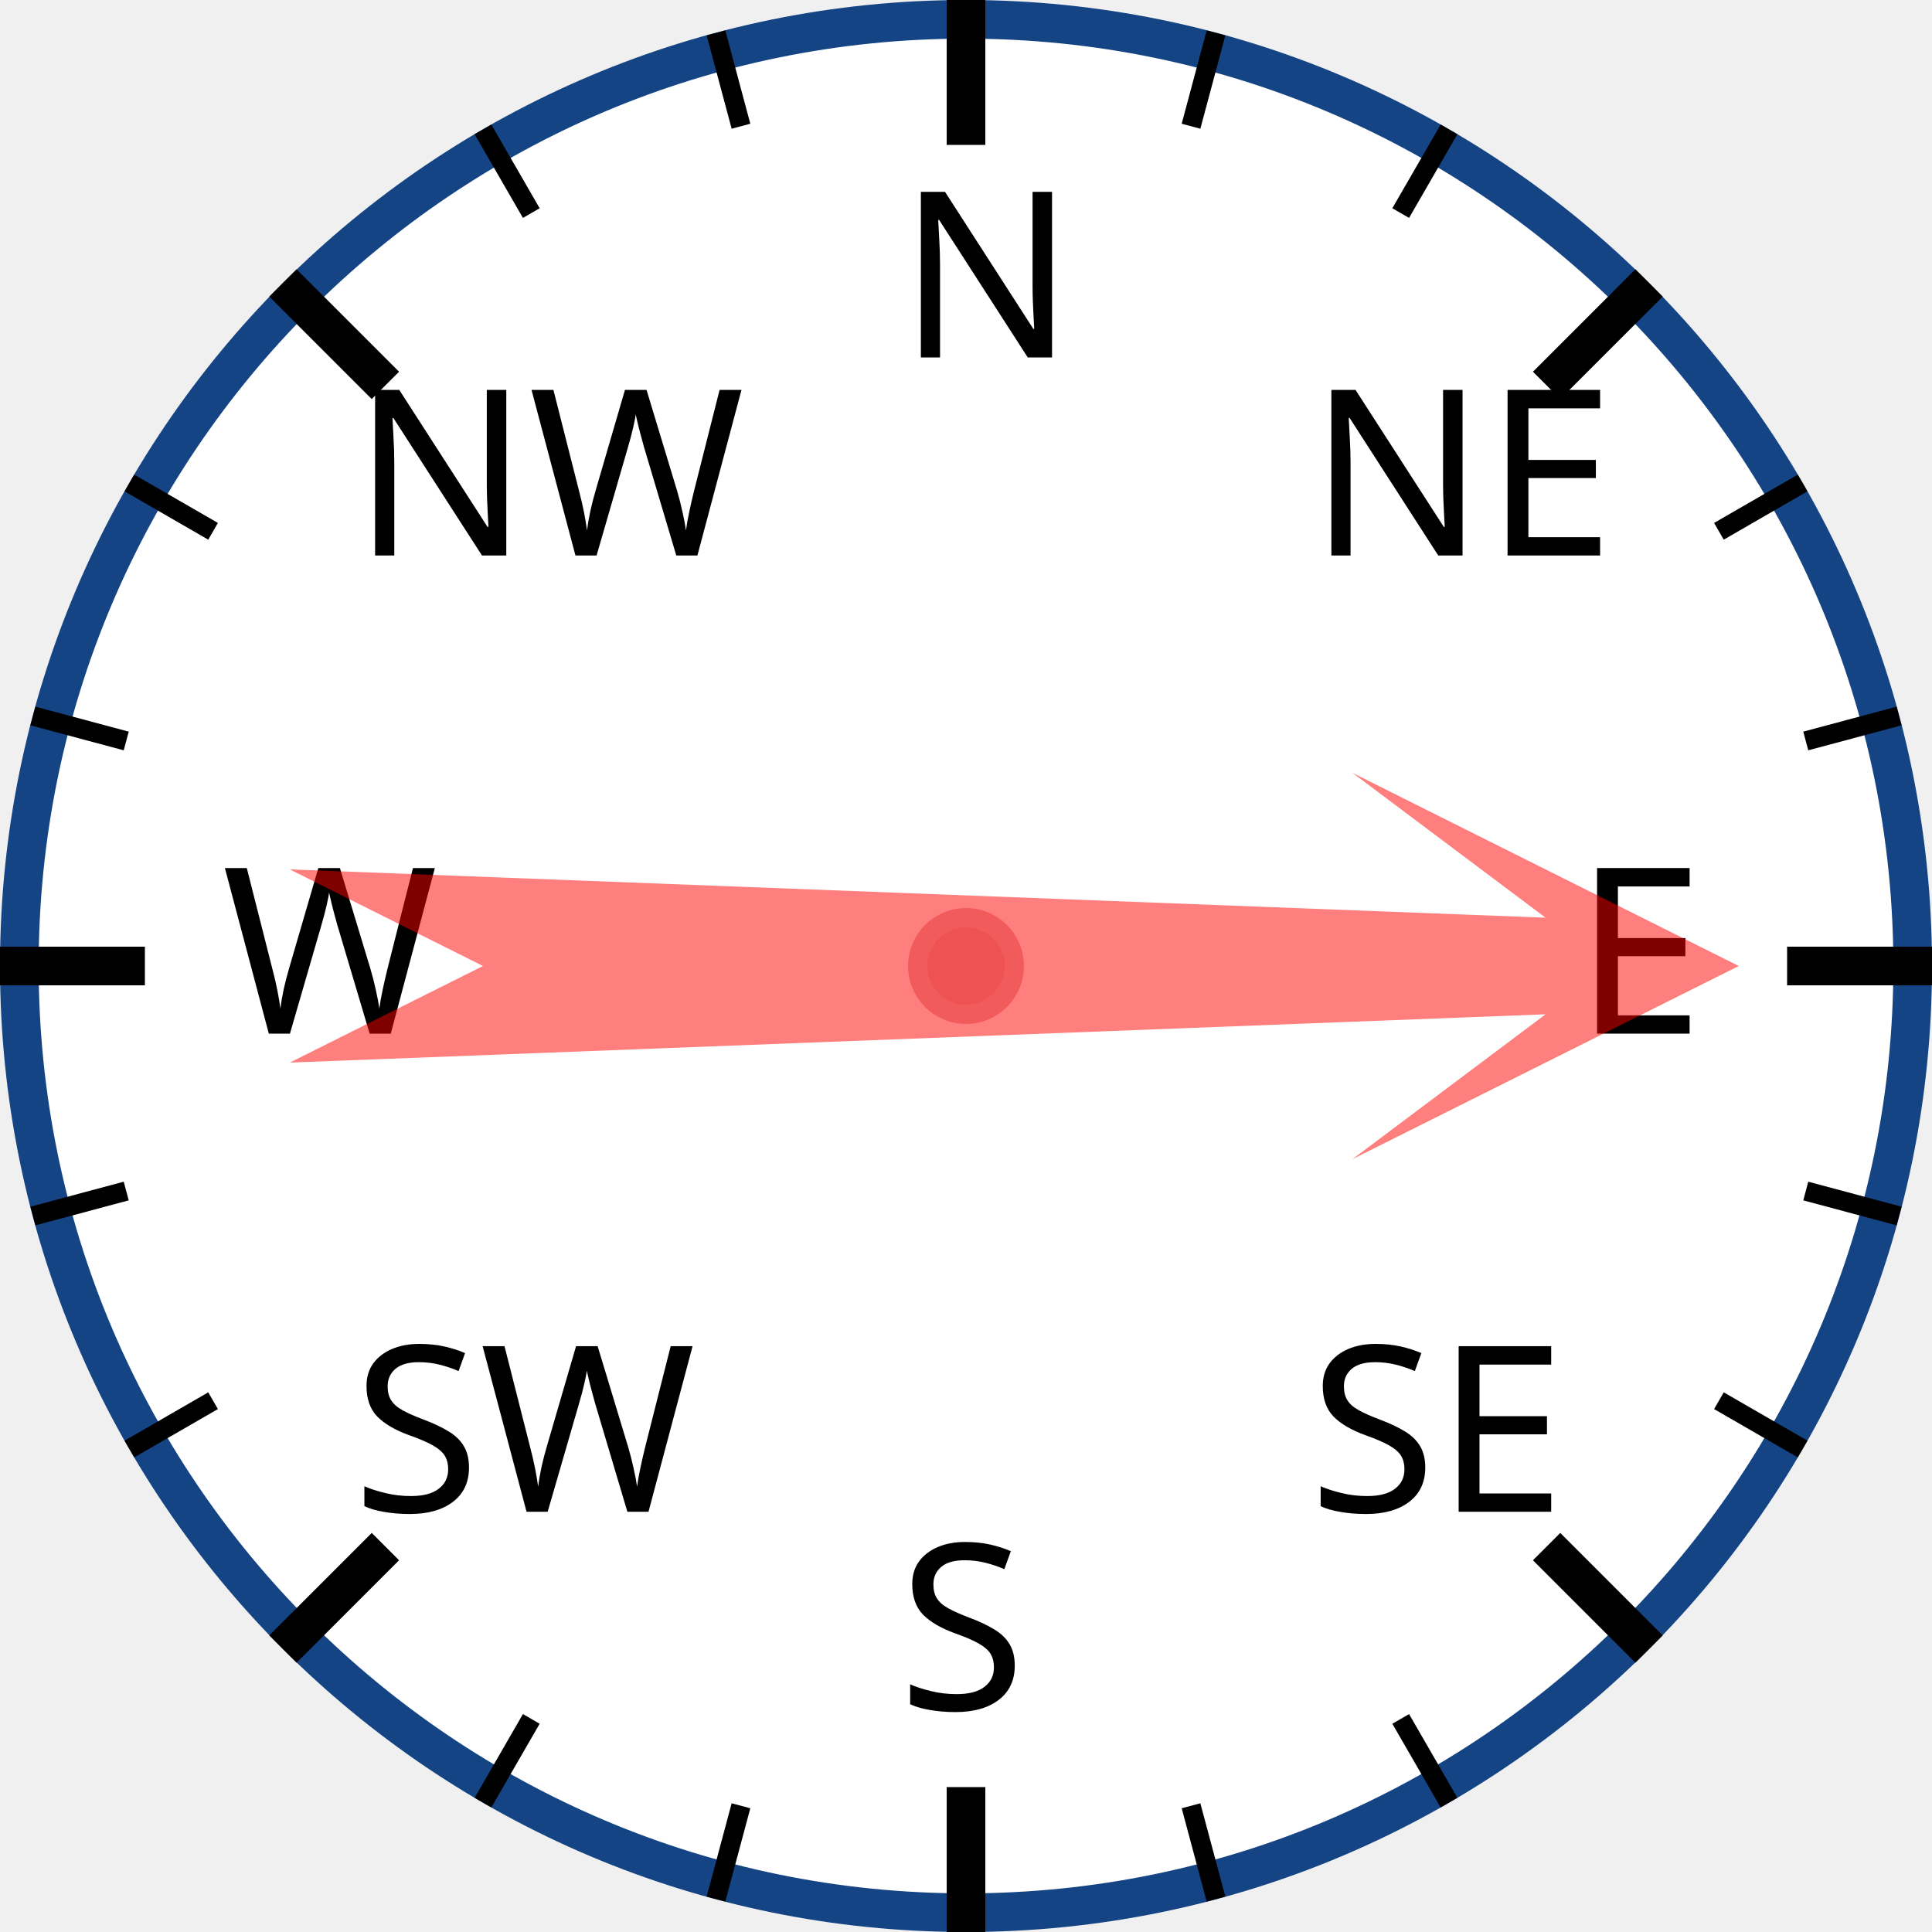
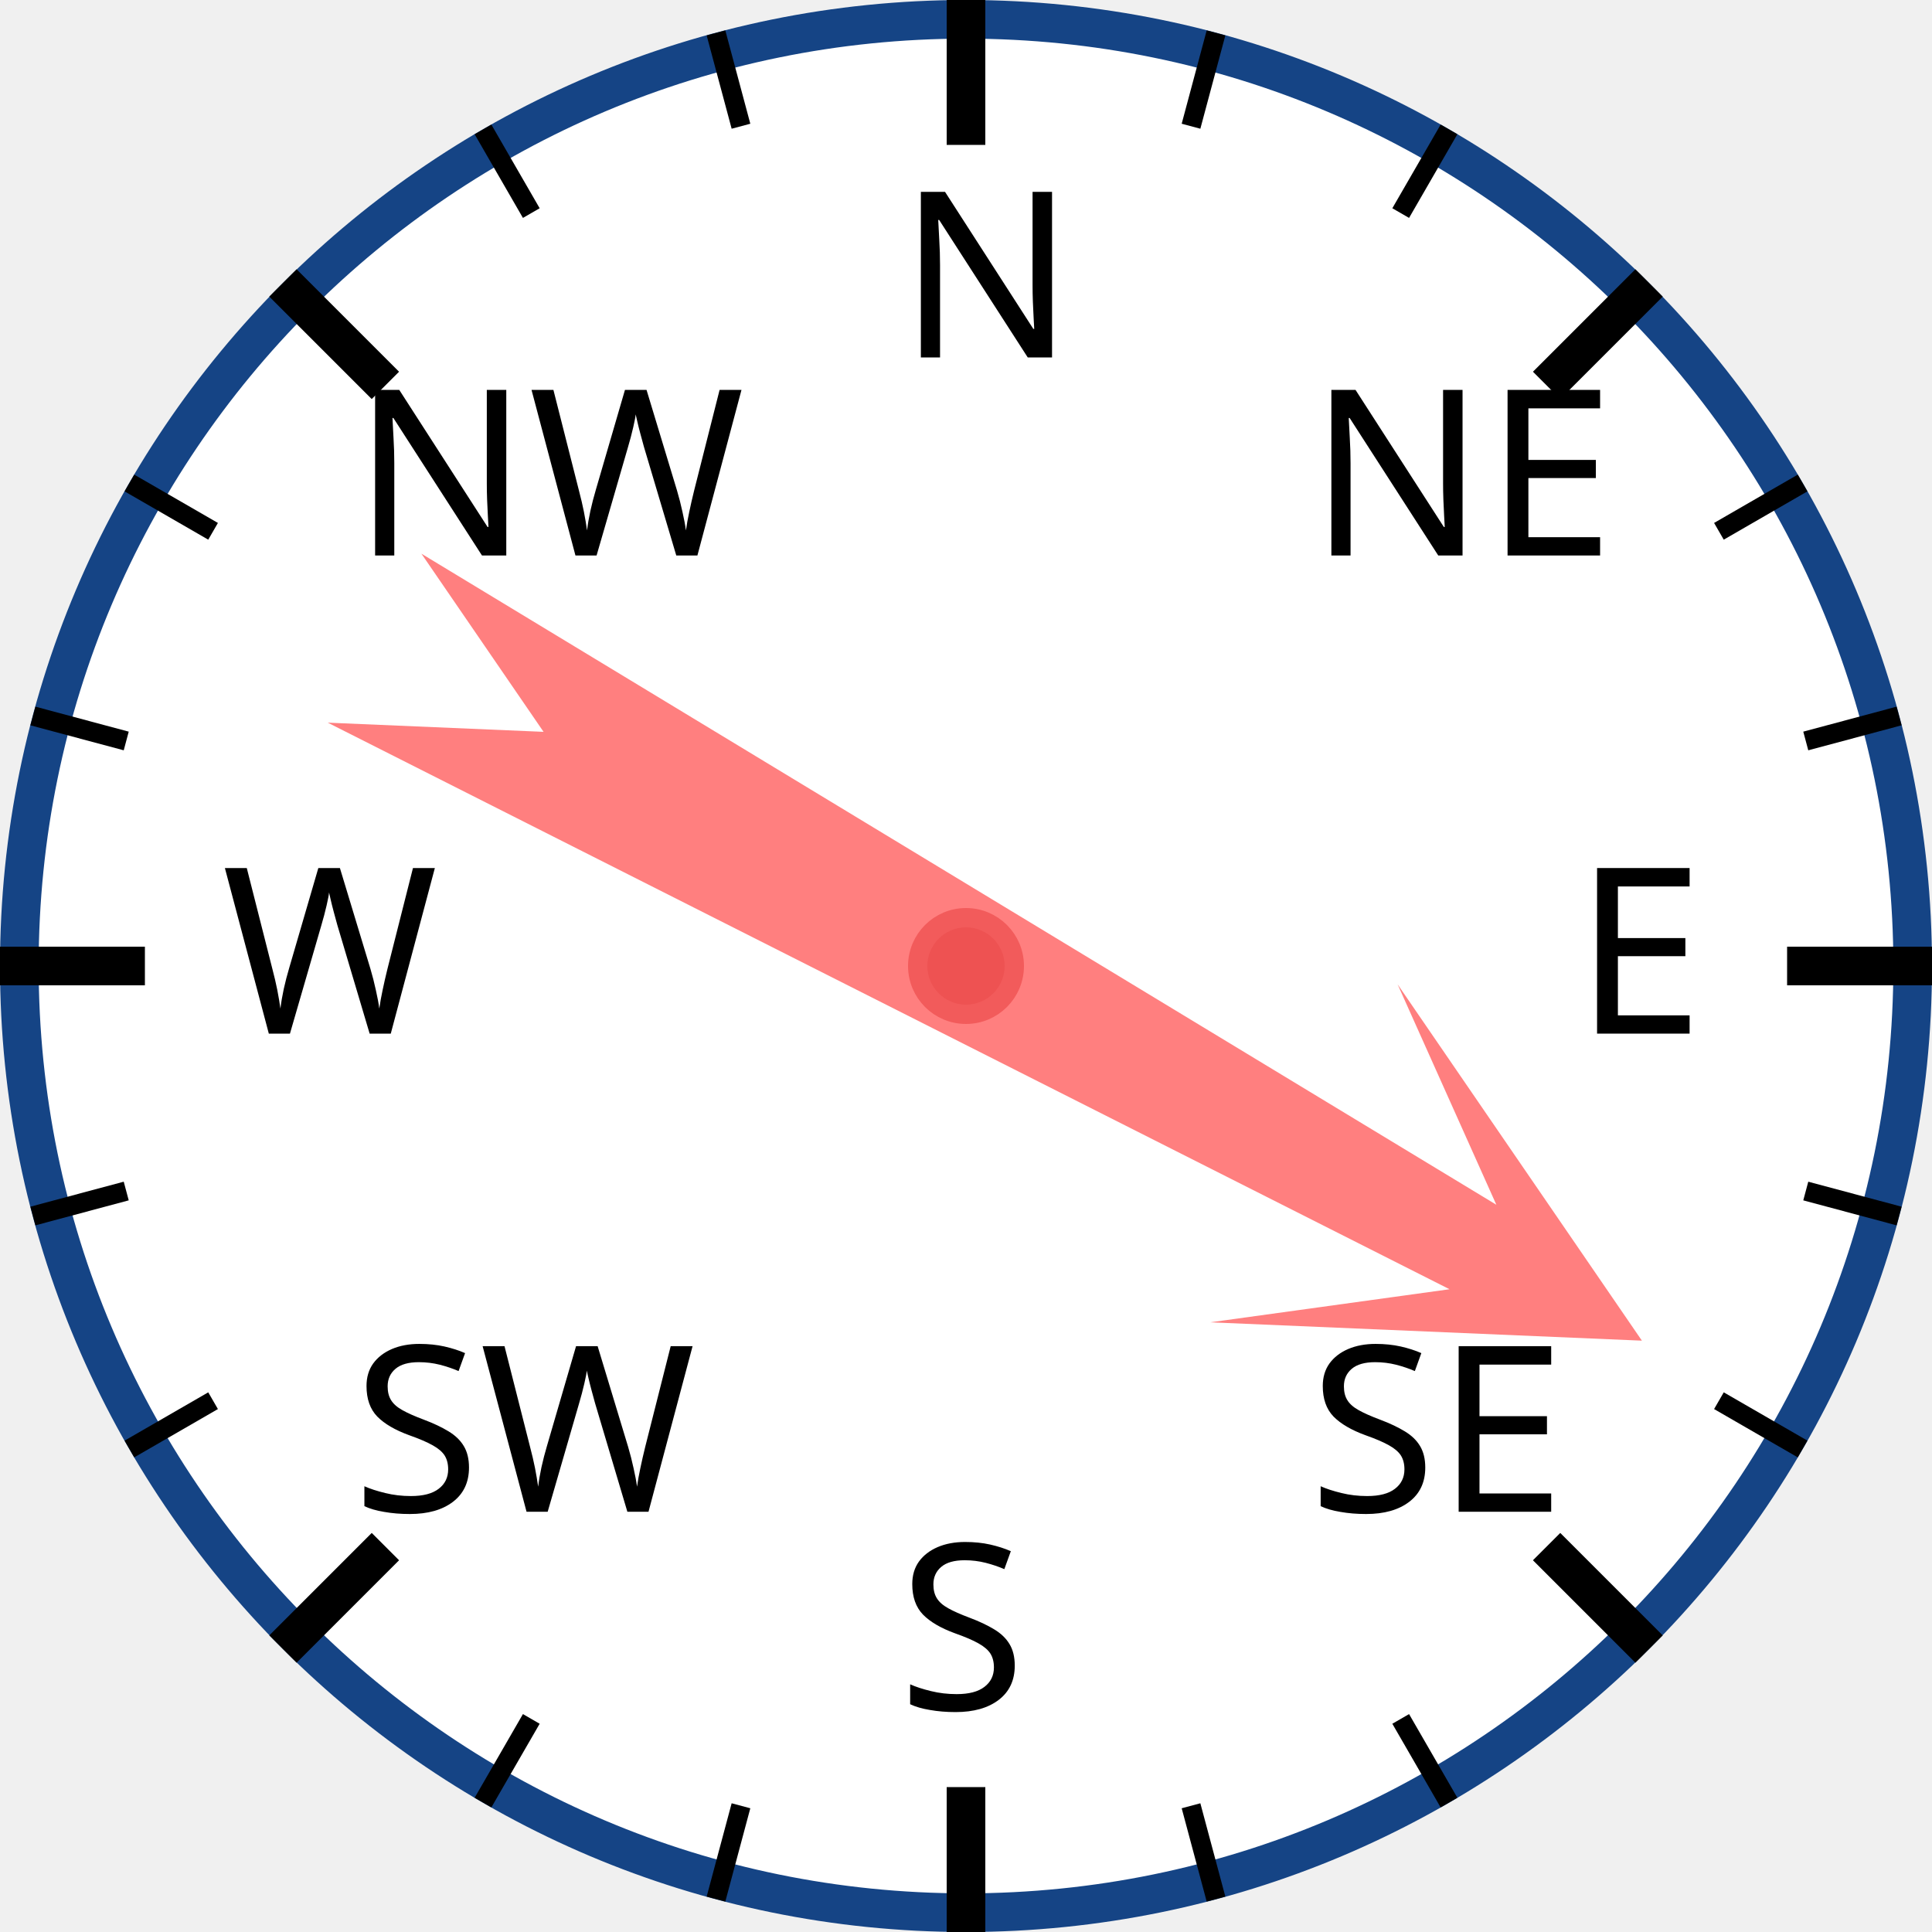
<svg xmlns="http://www.w3.org/2000/svg" width="120px" height="120px" viewBox="0 0 200 200">
  <circle cx="100" cy="100" r="98" style="fill: white; stroke: #154485; stroke-width: 4;" />
  <text x="93.0" y="37.0" style="font-family: sans-serif; font-size: 18pt;">N</text>
  <line x1="100.0" y1="0.0" x2="100.0" y2="15.0" style="stroke: black; stroke-width: 4;" />
  <line x1="74.118" y1="3.407" x2="76.706" y2="13.067" style="stroke: black; stroke-width: 2;" />
  <line x1="50" y1="13.397" x2="55" y2="22.058" style="stroke: black; stroke-width: 2;" />
  <text x="36.503" y="57.503" style="font-family: sans-serif; font-size: 18pt;">NW</text>
  <line x1="29.289" y1="29.289" x2="39.896" y2="39.896" style="stroke: black; stroke-width: 4;" />
  <line x1="13.397" y1="50" x2="22.058" y2="55" style="stroke: black; stroke-width: 2;" />
  <line x1="3.407" y1="74.118" x2="13.067" y2="76.706" style="stroke: black; stroke-width: 2;" />
  <text x="23.0" y="107.0" style="font-family: sans-serif; font-size: 18pt;">W</text>
  <line x1="0.0" y1="100.0" x2="15.0" y2="100.0" style="stroke: black; stroke-width: 4;" />
  <line x1="3.407" y1="125.882" x2="13.067" y2="123.294" style="stroke: black; stroke-width: 2;" />
  <line x1="13.397" y1="150" x2="22.058" y2="145" style="stroke: black; stroke-width: 2;" />
  <text x="36.503" y="156.497" style="font-family: sans-serif; font-size: 18pt;">SW</text>
  <line x1="29.289" y1="170.711" x2="39.896" y2="160.104" style="stroke: black; stroke-width: 4;" />
  <line x1="50" y1="186.603" x2="55" y2="177.942" style="stroke: black; stroke-width: 2;" />
  <line x1="74.118" y1="196.593" x2="76.706" y2="186.933" style="stroke: black; stroke-width: 2;" />
  <text x="93" y="177.0" style="font-family: sans-serif; font-size: 18pt;">S</text>
  <line x1="100" y1="200.0" x2="100" y2="185.0" style="stroke: black; stroke-width: 4;" />
  <line x1="125.882" y1="196.593" x2="123.294" y2="186.933" style="stroke: black; stroke-width: 2;" />
  <line x1="150.0" y1="186.603" x2="145.0" y2="177.942" style="stroke: black; stroke-width: 2;" />
  <text x="135.497" y="156.497" style="font-family: sans-serif; font-size: 18pt;">SE</text>
  <line x1="170.711" y1="170.711" x2="160.104" y2="160.104" style="stroke: black; stroke-width: 4;" />
  <line x1="186.603" y1="150" x2="177.942" y2="145" style="stroke: black; stroke-width: 2;" />
  <line x1="196.593" y1="125.882" x2="186.933" y2="123.294" style="stroke: black; stroke-width: 2;" />
  <text x="163.0" y="107" style="font-family: sans-serif; font-size: 18pt;">E</text>
  <line x1="200.0" y1="100" x2="185.0" y2="100" style="stroke: black; stroke-width: 4;" />
  <line x1="196.593" y1="74.118" x2="186.933" y2="76.706" style="stroke: black; stroke-width: 2;" />
  <line x1="186.603" y1="50" x2="177.942" y2="55" style="stroke: black; stroke-width: 2;" />
  <text x="135.497" y="57.503" style="font-family: sans-serif; font-size: 18pt;">NE</text>
  <line x1="170.711" y1="29.289" x2="160.104" y2="39.896" style="stroke: black; stroke-width: 4;" />
  <line x1="150" y1="13.397" x2="145" y2="22.058" style="stroke: black; stroke-width: 2;" />
  <line x1="125.882" y1="3.407" x2="123.294" y2="13.067" style="stroke: black; stroke-width: 2;" />
-   <polygon points="100 20 120 60 105 40 110 170 100 150 90 170 95 40 80 60" style="fill: red; fill-opacity: 0.5;" transform="rotate(90,100,100)" />
+   <polygon points="100 20 120 60 105 40 110 170 100 150 90 170 95 40 80 60" style="fill: red; fill-opacity: 0.5;" transform="rotate(119,100,100)" />
  <circle cx="100" cy="100" r="5" style="fill: #EE5252; stroke: #F25B5B; stroke-width: 2;" />
</svg>
